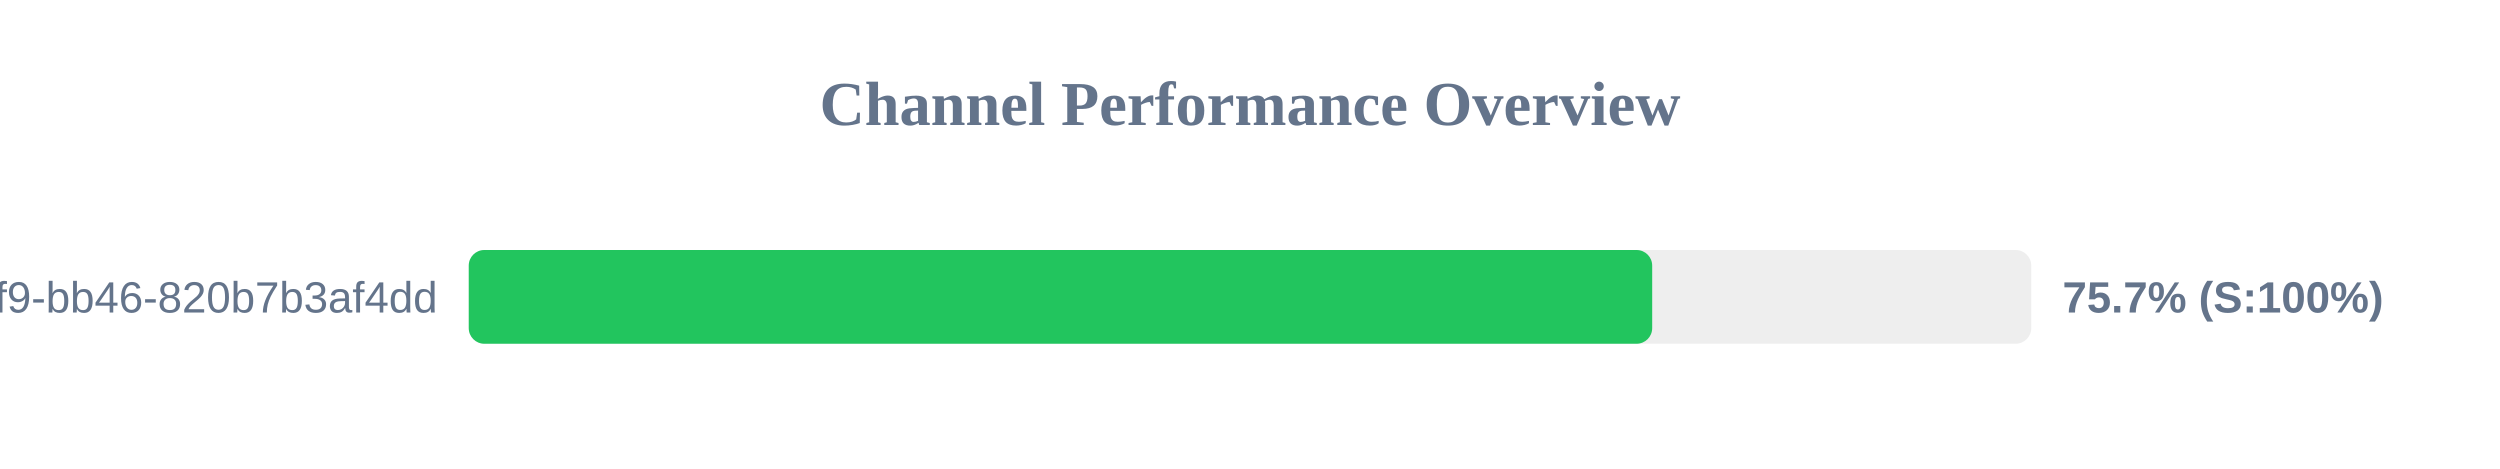
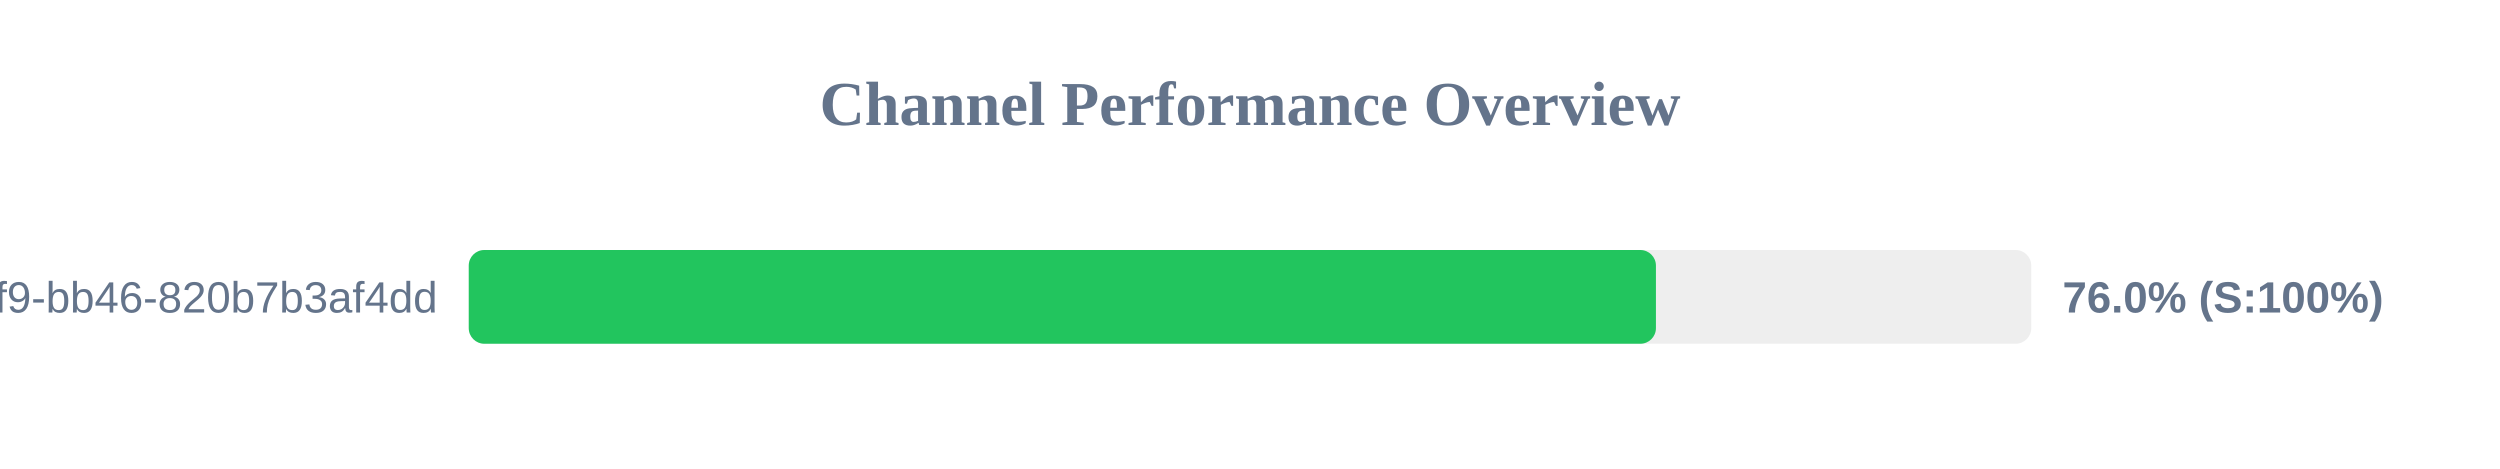
<svg xmlns="http://www.w3.org/2000/svg" width="800" height="150" version="1.1">
  <style>
        .row { font: 14px Arial; fill: #64748b; }
        .score { font: bold 14px Arial; fill: #64748b; }
    </style>
  <text x="400" y="40" text-anchor="middle" font-size="20px" font-weight="bold" fill="#64748b">Channel Performance Overview</text>
  <rect x="150" y="80" width="500" height="30" fill="#eee" rx="5" />
-   <rect x="150" y="80" width="378.7" height="30" fill="#22c55e" rx="5" />
+   <rect x="150" y="80" width="379.9" height="30" fill="#22c55e" rx="5" />
  <text x="140" y="100" text-anchor="end" class="row">?uuid=80b2ac81-ba69-41f9-bb46-820b7b3af4dd</text>
-   <text x="660" y="100" text-anchor="start" class="score">75.7% (S:100%)</text>
+   <text x="660" y="100" text-anchor="start" class="score">76.0% (S:100%)</text>
</svg>
